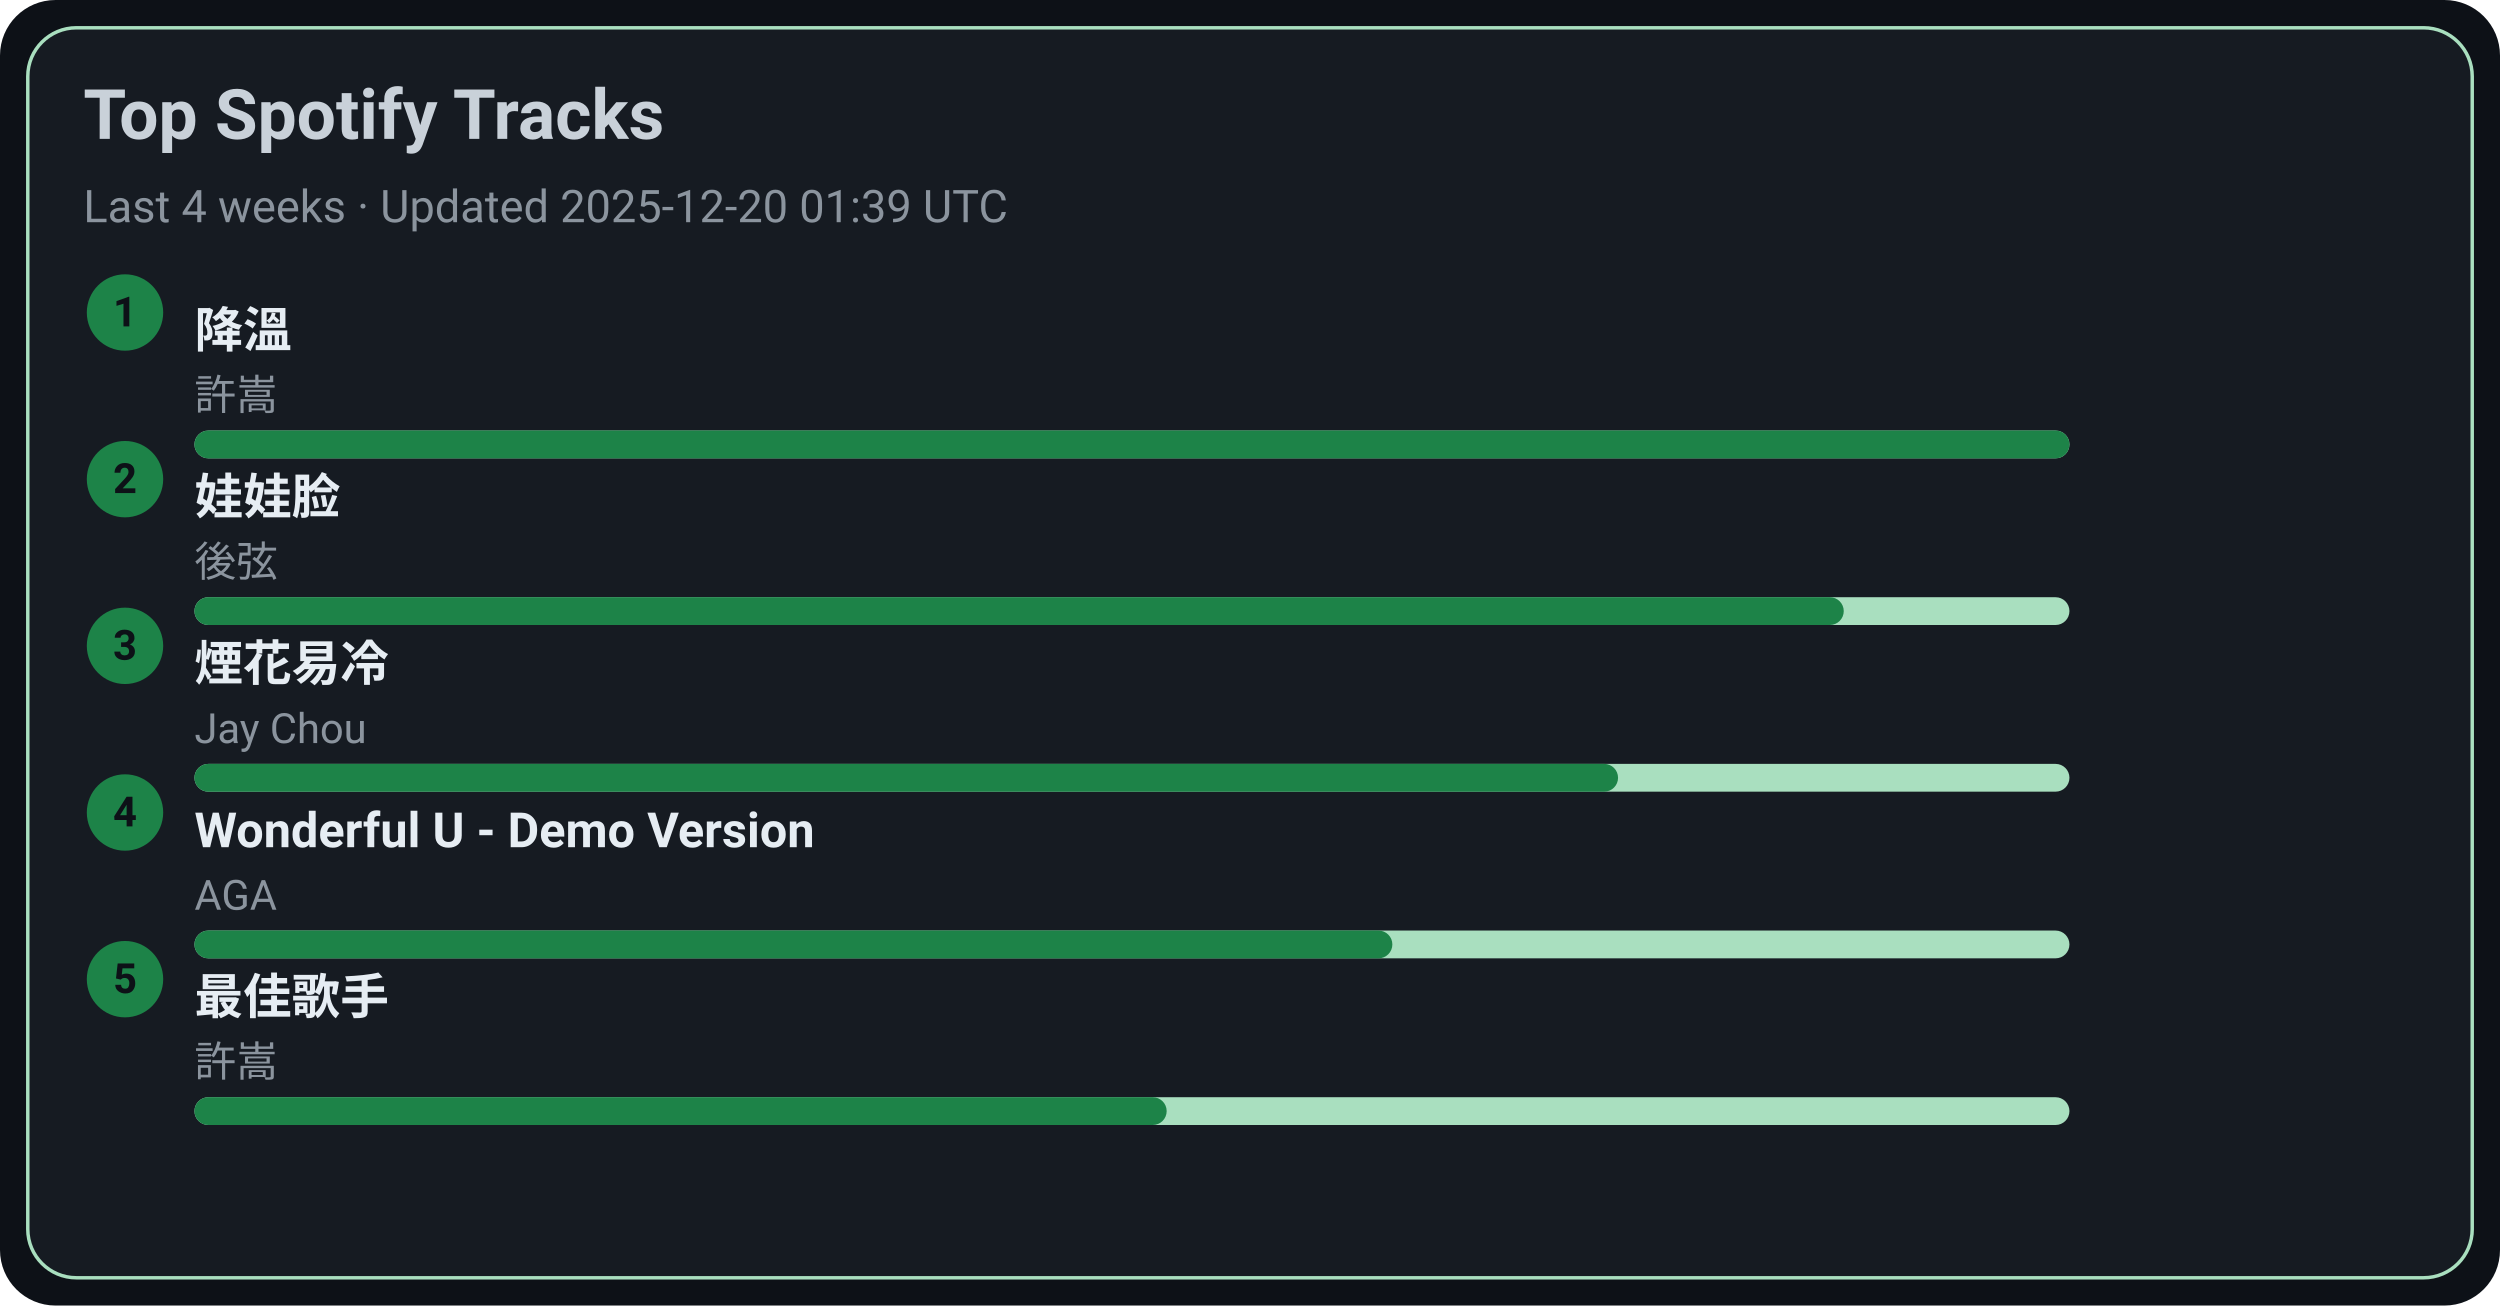
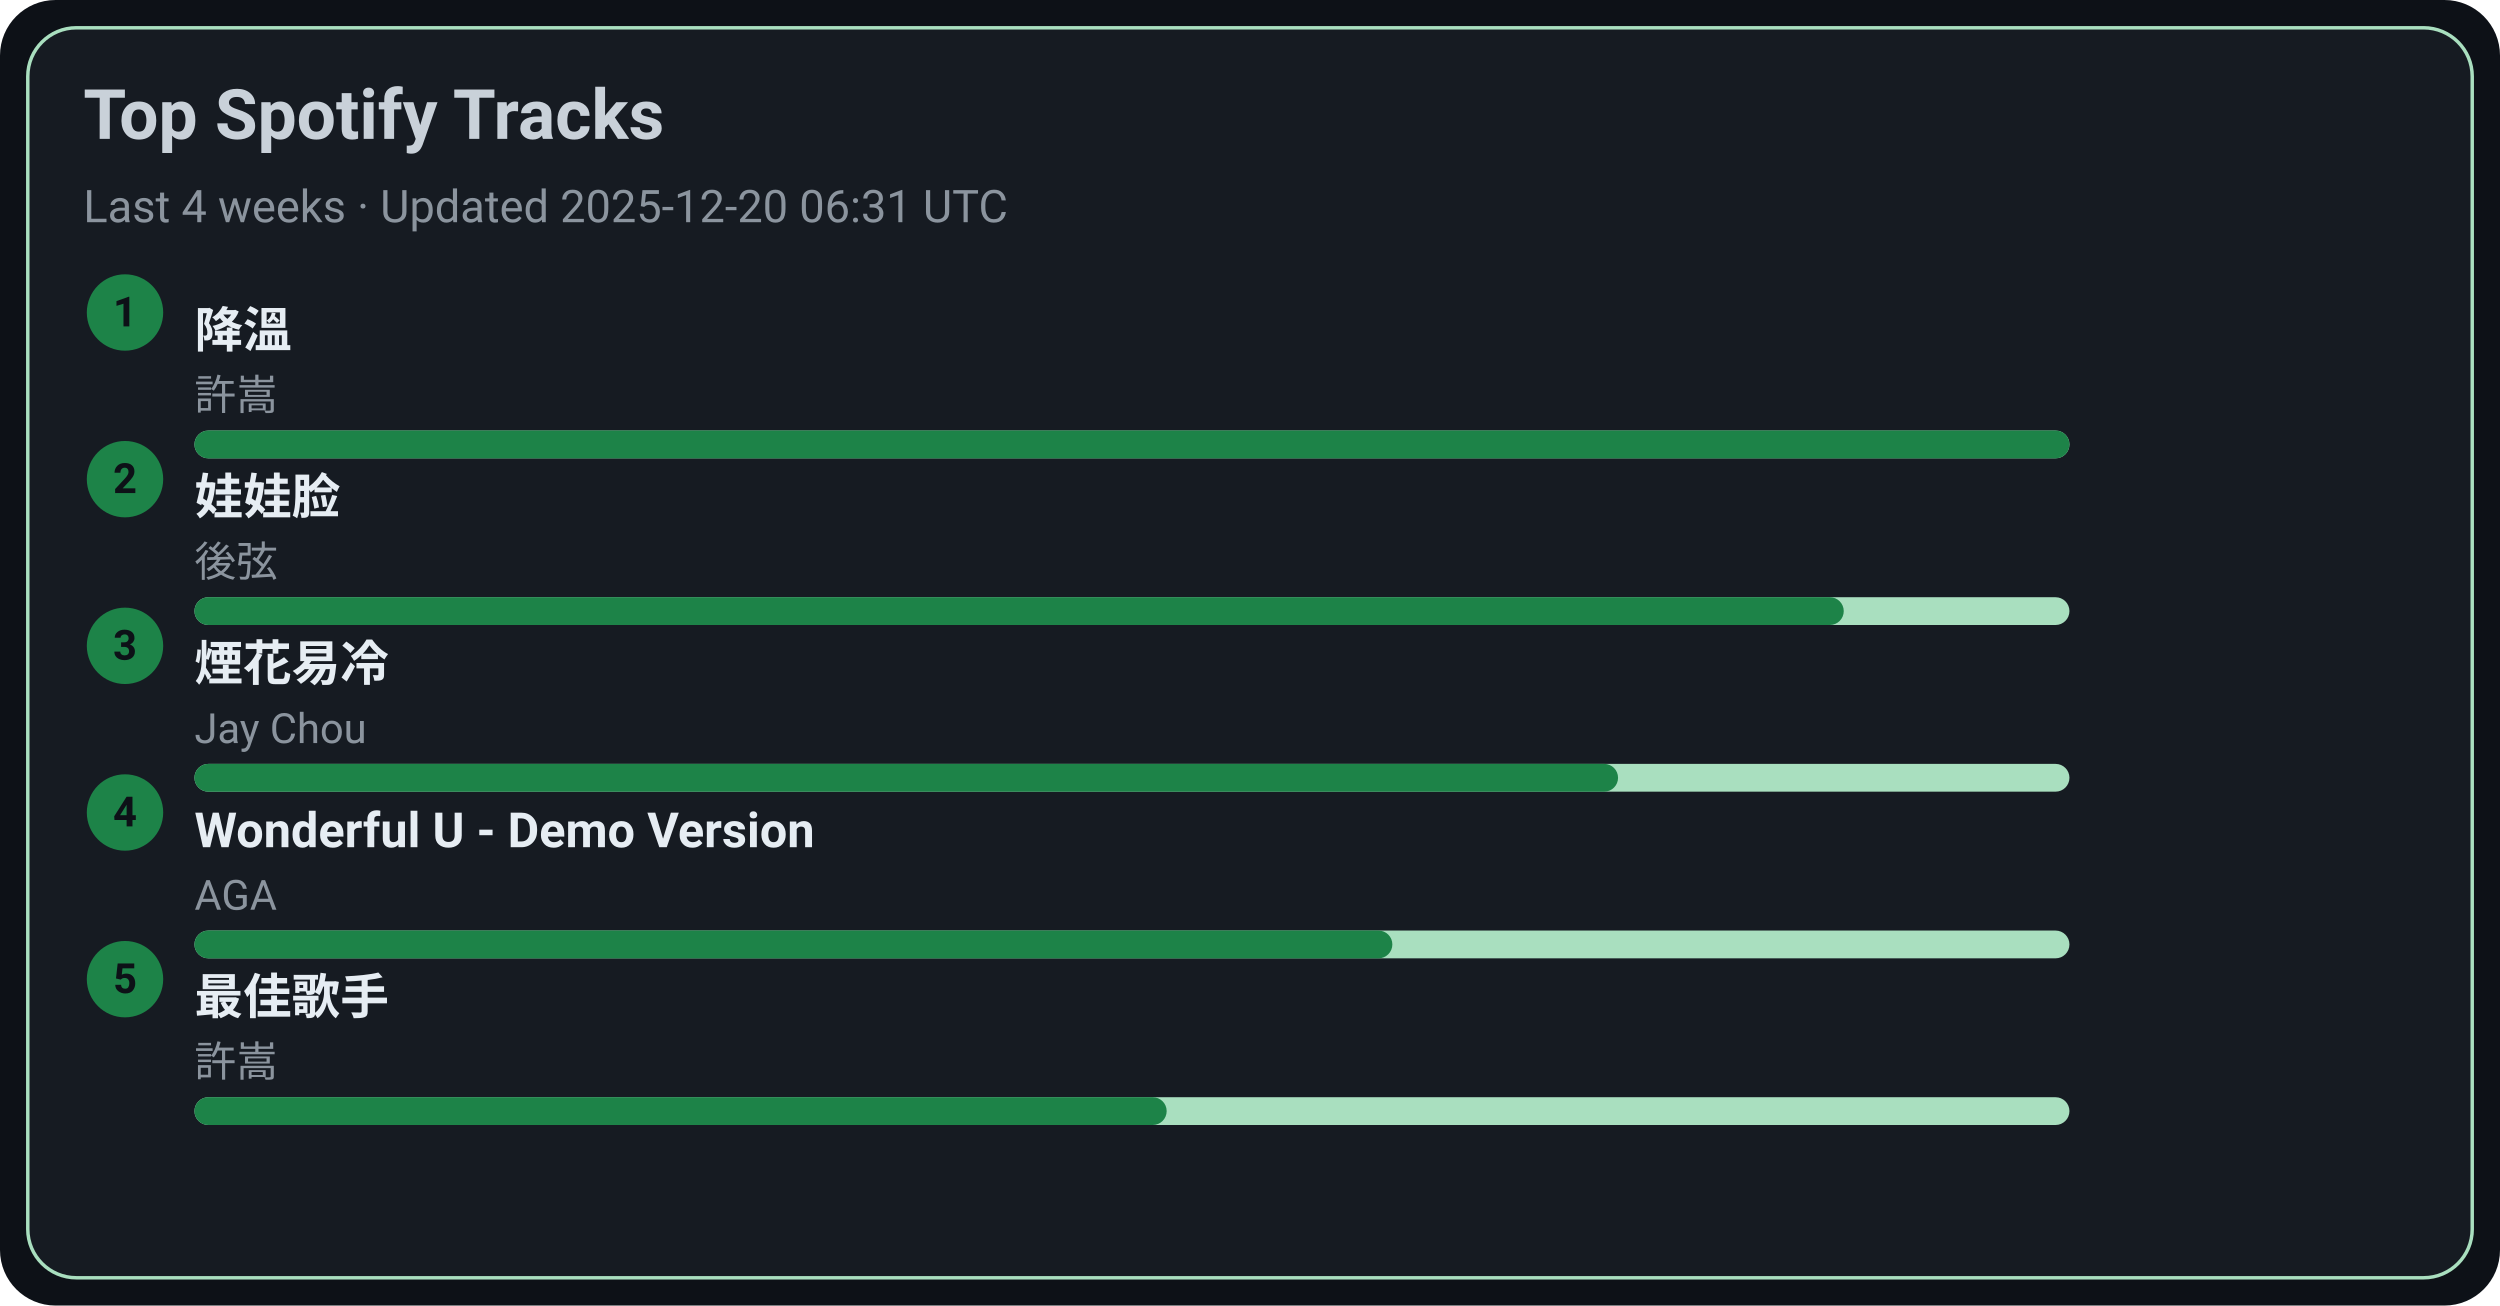
<svg xmlns="http://www.w3.org/2000/svg" width="720" height="376" viewBox="0 0 720 376">
  <style>text{font-family:-apple-system,BlinkMacSystemFont,Segoe UI,Roboto,Ubuntu,Helvetica Neue,Arial,Noto Sans,sans-serif}</style>
  <rect width="720" height="376" rx="16" fill="#0d1117" />
  <rect x="8" y="8" width="704" height="360" rx="14" fill="#161b22" stroke="#A9DFBF" />
  <text x="24" y="40" font-size="20" fill="#c9d1d9" font-weight="600">Top Spotify Tracks</text>
-   <text x="24" y="64" font-size="13" fill="#8b949e">Last 4 weeks · Updated 2025-12-20 01:39 UTC</text>
+   <text x="24" y="64" font-size="13" fill="#8b949e">Last 4 weeks · Updated 2025-12-20 06:31 UTC</text>
  <circle cx="36" cy="90" r="11" fill="#1D8348" />
  <text x="36" y="94" text-anchor="middle" font-size="12" fill="#0d1117" font-weight="700">1</text>
  <a href="https://open.spotify.com/track/2q9uhrOfyOnBa3oWR1PfYT" target="_blank" rel="noopener noreferrer">
    <text x="56" y="100" font-size="14" fill="#e6edf3" font-weight="600">降溫</text>
  </a>
  <text x="56" y="118" font-size="12" fill="#8b949e">許嵩</text>
  <rect x="56" y="124" width="540" height="8" rx="4" fill="#A9DFBF" />
  <rect x="56" y="124" width="540" height="8" rx="4" fill="#1D8348" />
  <circle cx="36" cy="138" r="11" fill="#1D8348" />
  <text x="36" y="142" text-anchor="middle" font-size="12" fill="#0d1117" font-weight="700">2</text>
  <a href="https://open.spotify.com/track/08ouEICweFmqfgPJnRIQkE" target="_blank" rel="noopener noreferrer">
    <text x="56" y="148" font-size="14" fill="#e6edf3" font-weight="600">娃娃脸</text>
  </a>
  <text x="56" y="166" font-size="12" fill="#8b949e">後弦</text>
  <rect x="56" y="172" width="540" height="8" rx="4" fill="#A9DFBF" />
  <rect x="56" y="172" width="475" height="8" rx="4" fill="#1D8348" />
  <circle cx="36" cy="186" r="11" fill="#1D8348" />
  <text x="36" y="190" text-anchor="middle" font-size="12" fill="#0d1117" font-weight="700">3</text>
  <a href="https://open.spotify.com/track/24beWW0pQCJEF3IVSpIryu" target="_blank" rel="noopener noreferrer">
    <text x="56" y="196" font-size="14" fill="#e6edf3" font-weight="600">煙花易冷</text>
  </a>
  <text x="56" y="214" font-size="12" fill="#8b949e">Jay Chou</text>
  <rect x="56" y="220" width="540" height="8" rx="4" fill="#A9DFBF" />
  <rect x="56" y="220" width="410" height="8" rx="4" fill="#1D8348" />
  <circle cx="36" cy="234" r="11" fill="#1D8348" />
  <text x="36" y="238" text-anchor="middle" font-size="12" fill="#0d1117" font-weight="700">4</text>
  <a href="https://open.spotify.com/track/2eSNpIOFoi1Q8wxw6CycXJ" target="_blank" rel="noopener noreferrer">
    <text x="56" y="244" font-size="14" fill="#e6edf3" font-weight="600">Wonderful U - Demo Version</text>
  </a>
  <text x="56" y="262" font-size="12" fill="#8b949e">AGA</text>
  <rect x="56" y="268" width="540" height="8" rx="4" fill="#A9DFBF" />
  <rect x="56" y="268" width="345" height="8" rx="4" fill="#1D8348" />
  <circle cx="36" cy="282" r="11" fill="#1D8348" />
  <text x="36" y="286" text-anchor="middle" font-size="12" fill="#0d1117" font-weight="700">5</text>
  <a href="https://open.spotify.com/track/1tXkID53w0fBaY5p3MjNxN" target="_blank" rel="noopener noreferrer">
    <text x="56" y="292" font-size="14" fill="#e6edf3" font-weight="600">最佳歌手</text>
  </a>
  <text x="56" y="310" font-size="12" fill="#8b949e">許嵩</text>
  <rect x="56" y="316" width="540" height="8" rx="4" fill="#A9DFBF" />
  <rect x="56" y="316" width="280" height="8" rx="4" fill="#1D8348" />
</svg>
